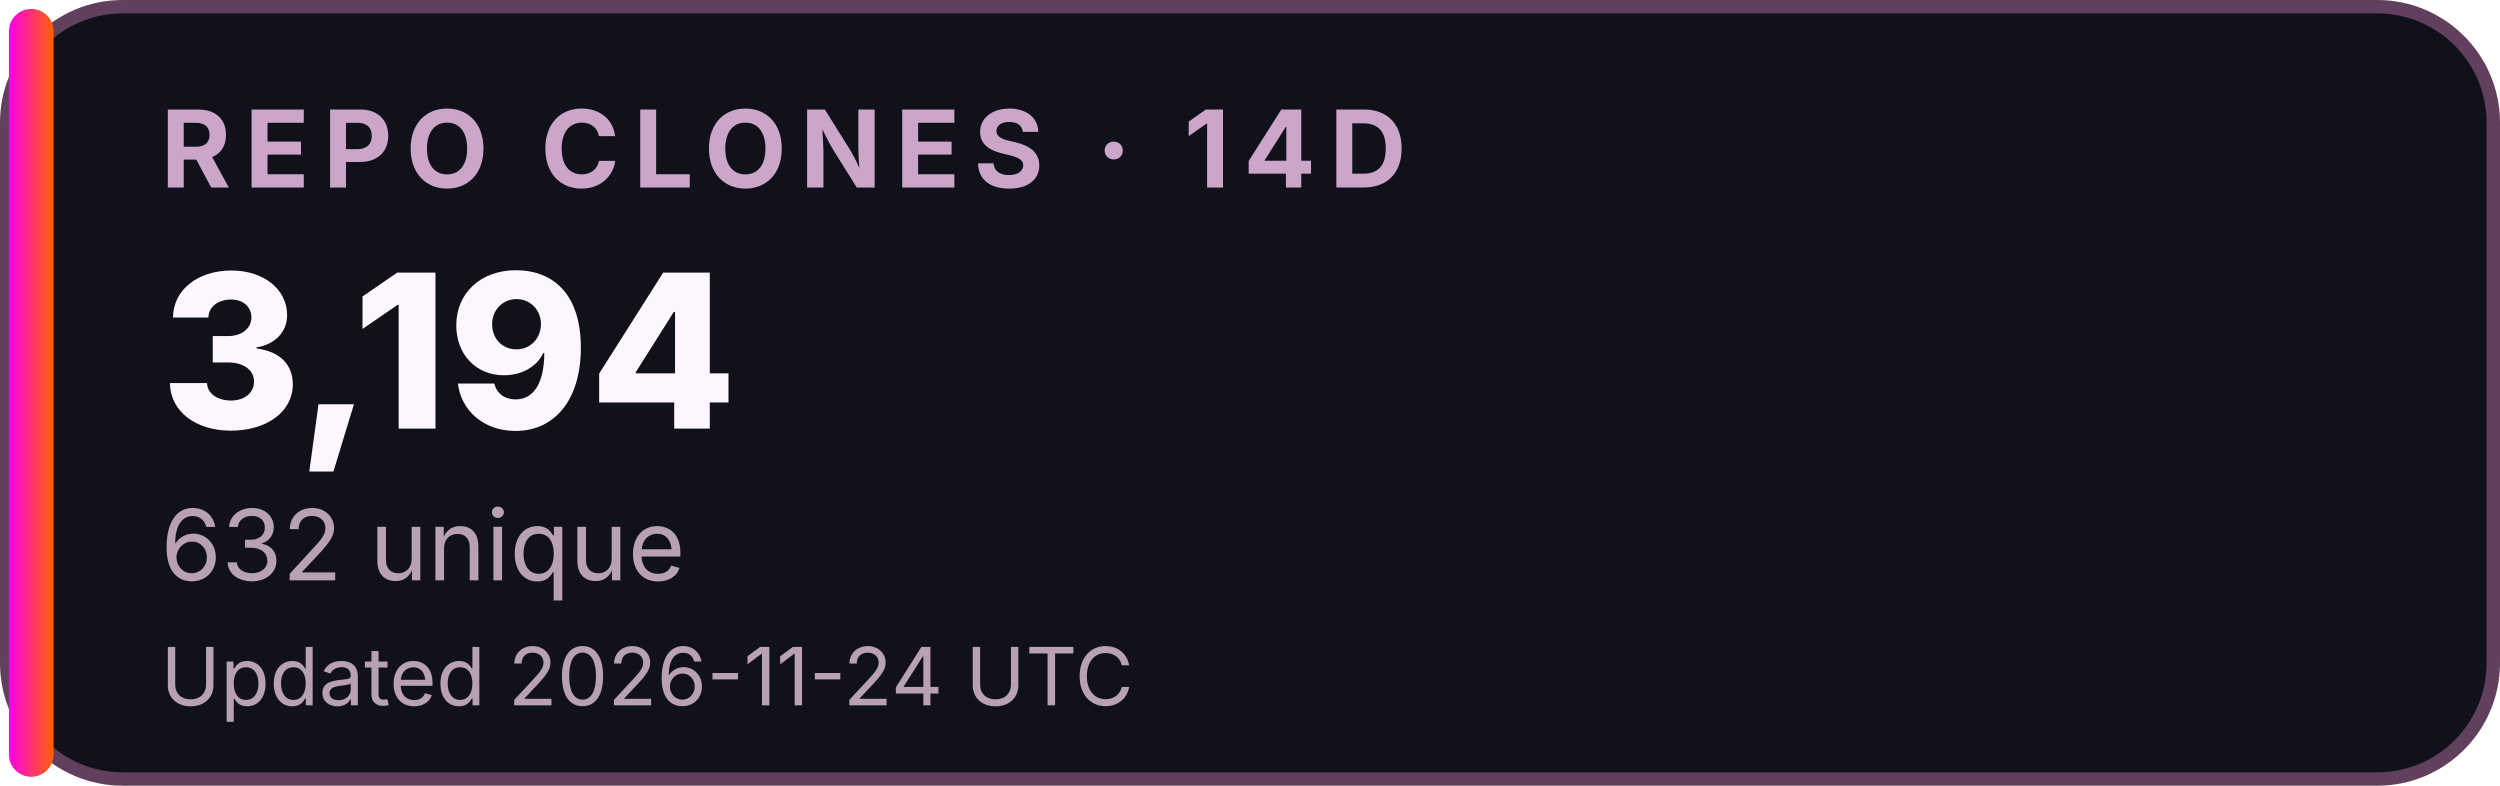
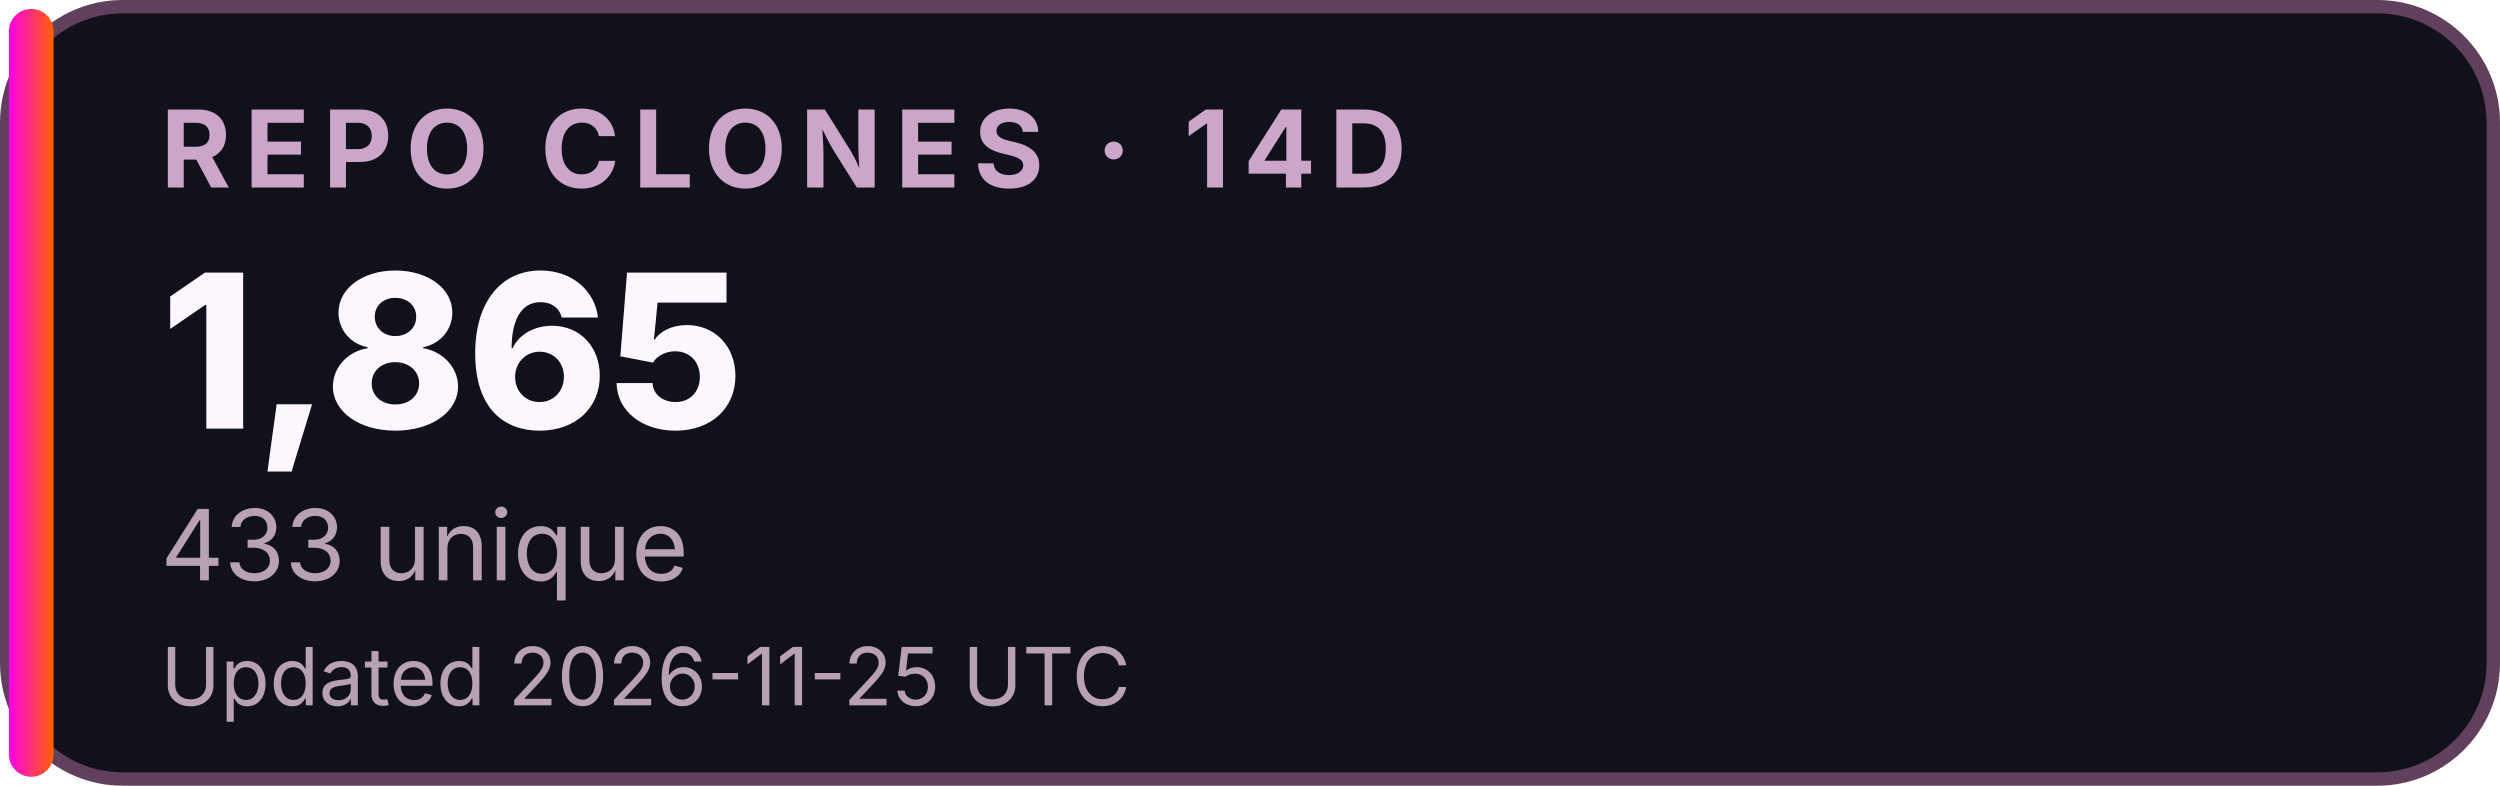
<svg xmlns="http://www.w3.org/2000/svg" width="280" height="88" viewBox="0 0 280 88" role="img" aria-labelledby="title desc">
  <defs>
    <linearGradient id="accent">
      <stop stop-color="#FF00EA" />
      <stop offset="1" stop-color="#FF6200" />
    </linearGradient>
  </defs>
  <rect x="0.75" y="0.75" width="278.5" height="86.5" rx="13" fill="#10111B" stroke="#60405D" stroke-width="1.5" />
  <rect x="1" y="1" width="5" height="86" rx="2.5" fill="url(#accent)" />
  <g font-family="Inter,Segoe UI,Arial,sans-serif">
    <text x="18" y="21" font-size="12" font-weight="700" letter-spacing="1.5" fill="#CCA6C8">REPO CLONES · 14D</text>
-     <text x="18" y="48" font-size="24" font-weight="800" fill="#FCF6FF">3,194</text>
-     <text x="18" y="65" font-size="11" fill="#B8A1B3">632 unique</text>
-     <text x="18" y="79" font-size="9" fill="#B8A1B3">Updated 2026-11-24 UTC</text>
+     <text x="18" y="48" font-size="24" font-weight="800" fill="#FCF6FF">1,865</text>
+     <text x="18" y="65" font-size="11" fill="#B8A1B3">433 unique</text>
+     <text x="18" y="79" font-size="9" fill="#B8A1B3">Updated 2026-11-25 UTC</text>
  </g>
</svg>
